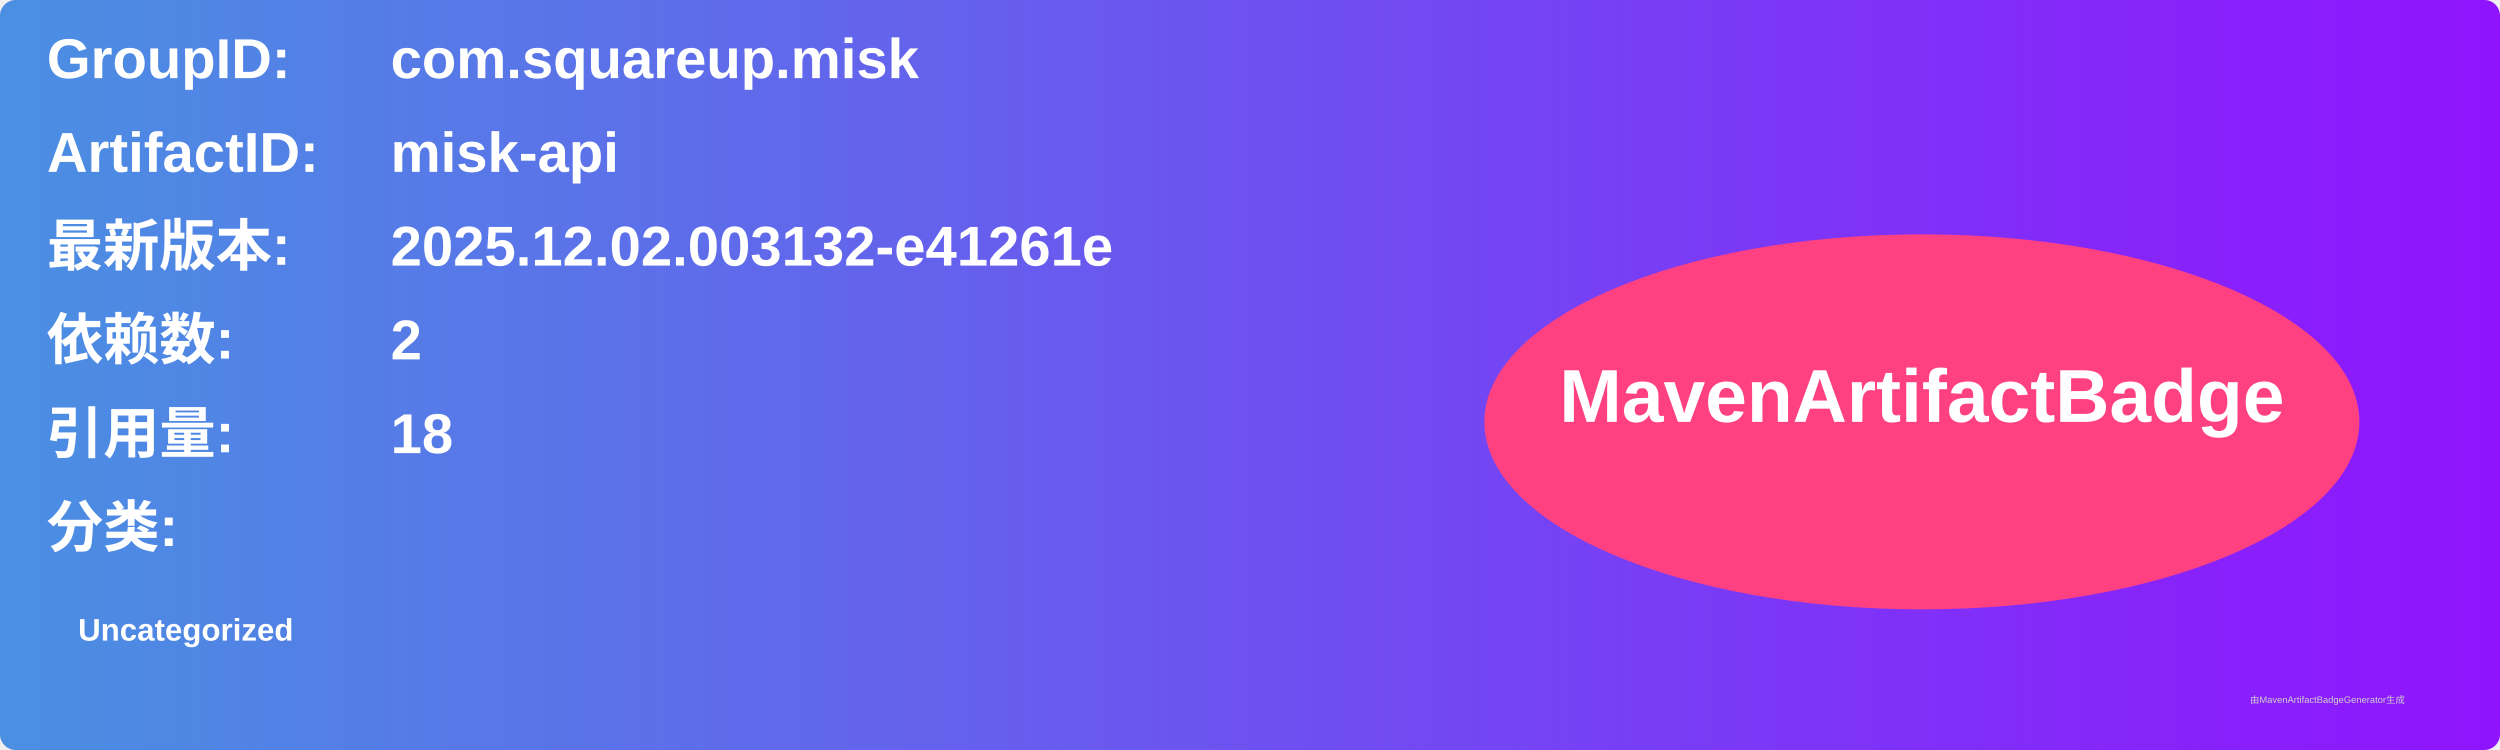
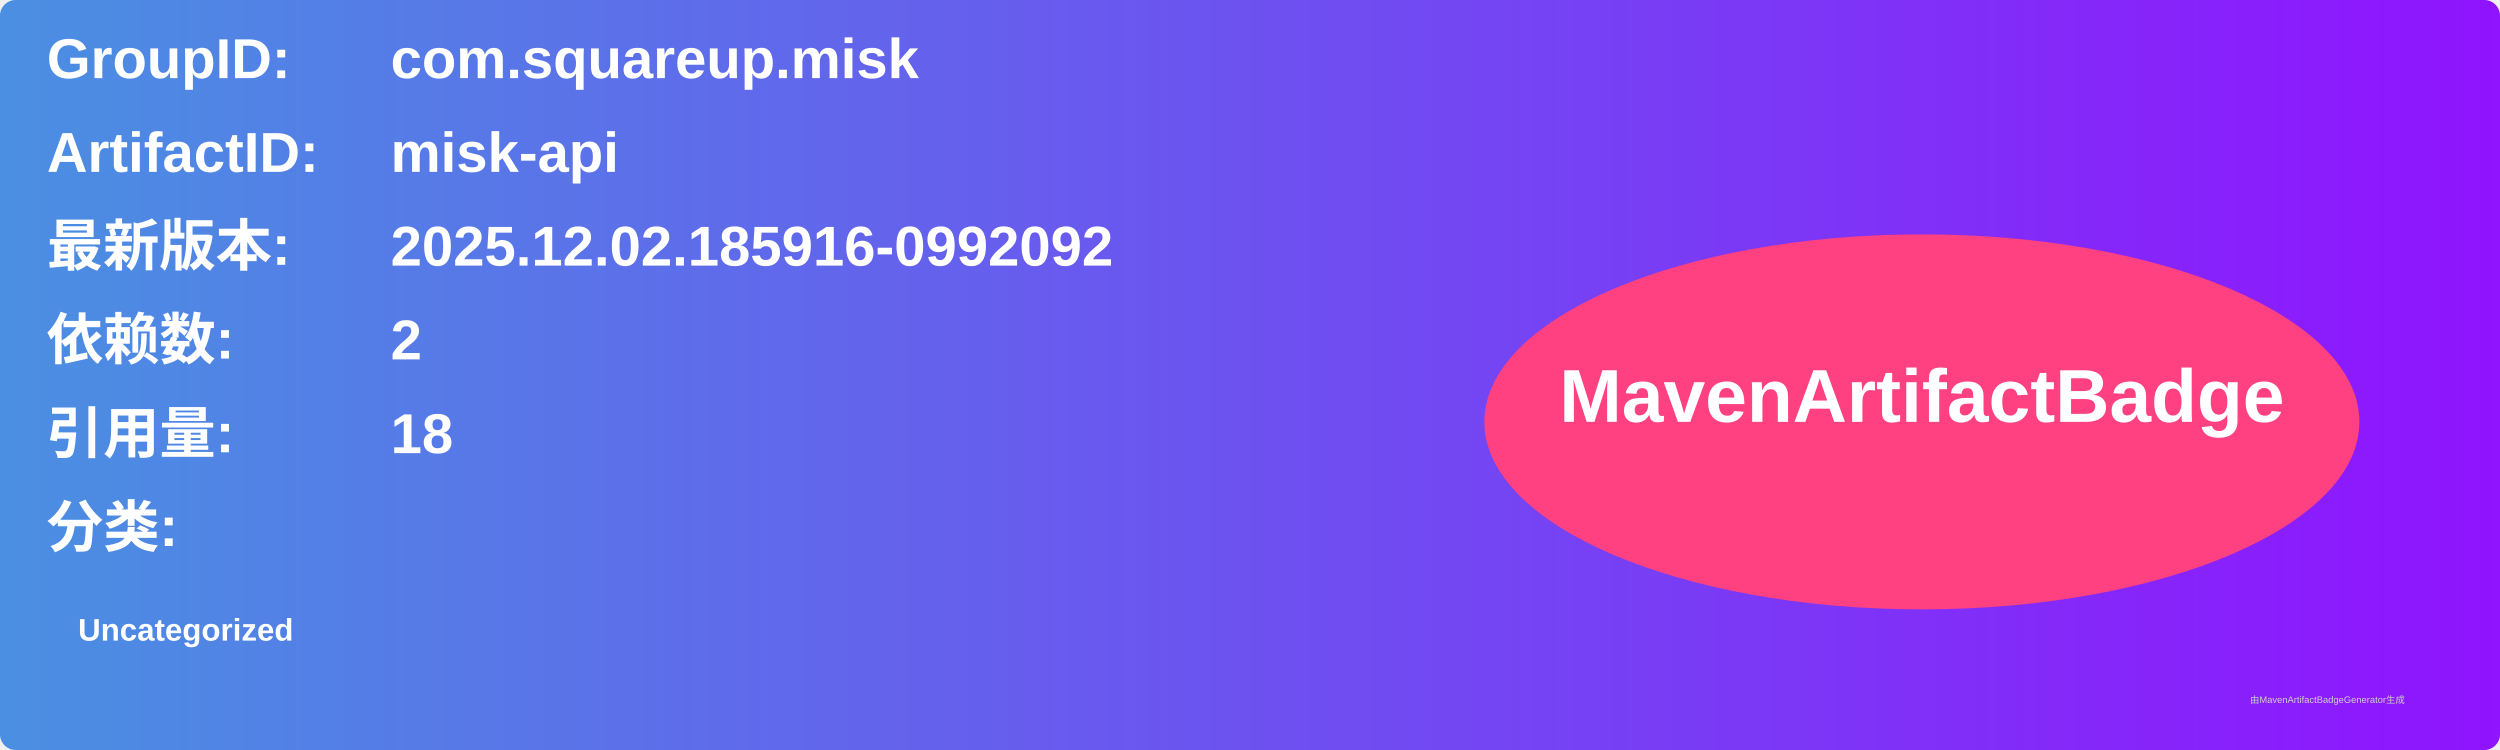
<svg xmlns="http://www.w3.org/2000/svg" width="800" height="240" viewBox="0 0 800 240">
  <linearGradient id="grad" x1="0%" y1="0%" x2="100%" y2="0%">
    <stop offset="0%" stop-color="#4a90e2" />
    <stop offset="100%" stop-color="#9013fe" />
  </linearGradient>
  <rect width="100%" height="100%" rx="5" ry="5" fill="url(#grad)" />
  <g transform="translate(15, 15)">
    <text x="0" y="10" font-family="Arial" font-size="18" fill="white" font-weight="bold" width="260">GroupID:</text>
    <text x="110" y="10" font-family="Arial" font-size="18" fill="white" font-weight="bold" width="460">com.squareup.misk</text>
    <text x="0" y="40" font-family="Arial" font-size="18" fill="white" font-weight="bold" width="260">ArtifactID:</text>
    <text x="110" y="40" font-family="Arial" font-size="18" fill="white" font-weight="bold" width="460">misk-api</text>
    <text x="0" y="70" font-family="Arial" font-size="18" fill="white" font-weight="bold">最新版本:</text>
    <text x="110" y="70" font-family="Arial" font-size="18" fill="white" font-weight="bold">
-       <tspan font-weight="bold">2025.12.02.003132-e41261e</tspan>
+       <tspan font-weight="bold">2025.12.02.185916-0992092</tspan>
    </text>
    <text x="0" y="100" font-family="Arial" font-size="18" fill="white" font-weight="bold">依赖数: </text>
    <text x="110" y="100" font-family="Arial" font-size="18" fill="white">
      <tspan font-weight="bold">2</tspan>
    </text>
    <text x="0" y="130" font-family="Arial" font-size="18" fill="white" font-weight="bold">引用量: </text>
    <text x="110" y="130" font-family="Arial" font-size="18" fill="white">
      <tspan font-weight="bold">18</tspan>
    </text>
    <text x="0" y="160" font-family="Arial" font-size="18" fill="white" font-weight="bold">分类:</text>
    <text x="10" y="190" font-family="Arial" font-size="10" fill="white">
      <tspan font-weight="bold">Uncategorized</tspan>
    </text>
    <ellipse cx="600" cy="120" rx="140" ry="60" fill="#ff4081" />
    <text x="600" y="120" text-anchor="middle" font-family="Arial" font-size="24" fill="white" font-weight="bold">MavenArtifactBadge</text>
  </g>
  <text x="720" y="225" font-family="Arial" font-size="3" fill="#d0d0d0">由MavenArtifactBadgeGenerator生成</text>
</svg>
